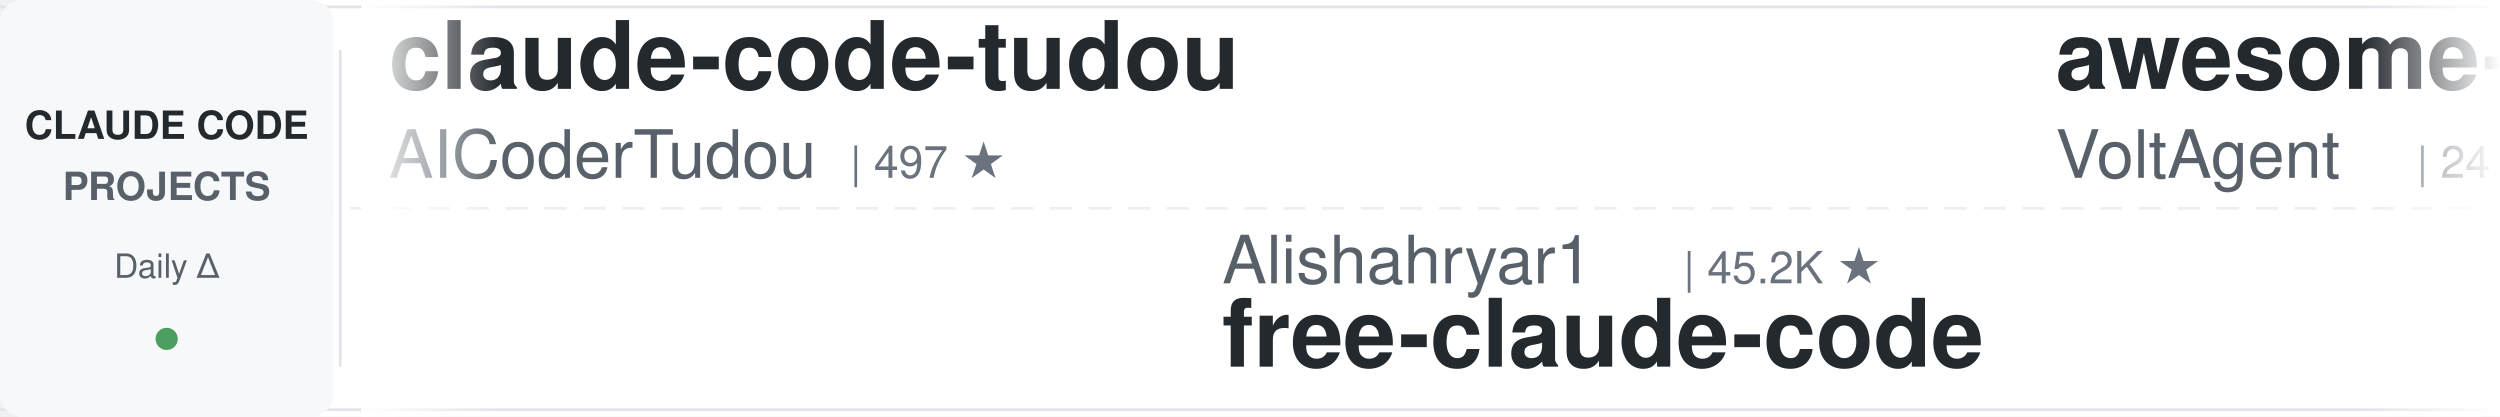
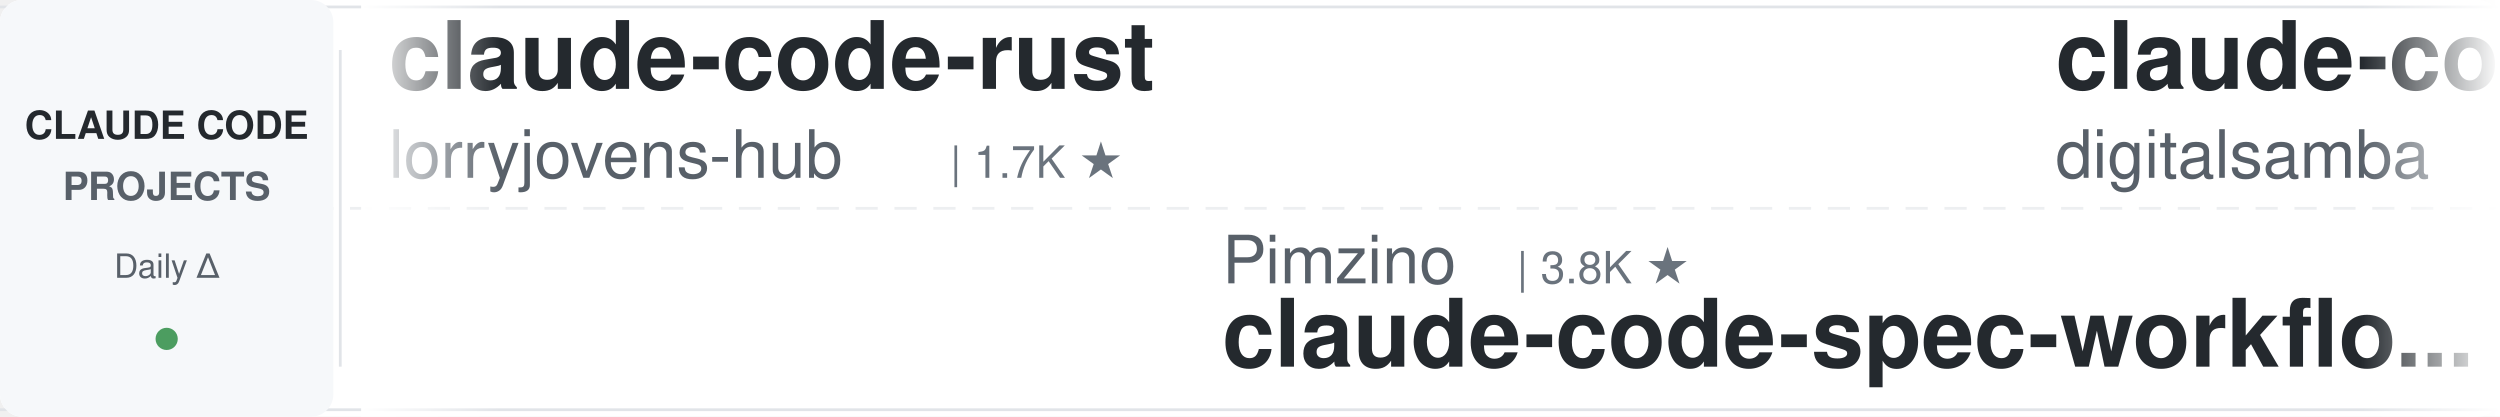
<svg xmlns="http://www.w3.org/2000/svg" width="900" height="150">
  <defs>
    <linearGradient id="leftFade" x1="0%" y1="0%" x2="100%" y2="0%">
      <stop offset="0%" style="stop-color:#ffffff;stop-opacity:1" />
      <stop offset="100%" style="stop-color:#ffffff;stop-opacity:0" />
    </linearGradient>
    <linearGradient id="rightFade" x1="0%" y1="0%" x2="100%" y2="0%">
      <stop offset="0%" style="stop-color:#ffffff;stop-opacity:0" />
      <stop offset="100%" style="stop-color:#ffffff;stop-opacity:1" />
    </linearGradient>
  </defs>
  <rect width="900" height="150" fill="#ffffff" rx="8" />
  <rect x="0" y="2" width="900" height="1" fill="#e1e4e8" />
  <rect x="0" y="147" width="900" height="1" fill="#e1e4e8" />
  <line x1="0" y1="75" x2="900" y2="75" stroke="#e1e4e8" stroke-width="1" stroke-dasharray="8 6" opacity="0.6" />
  <rect x="0" y="0" width="120" height="150" fill="#f6f8fa" rx="8" />
  <text x="60" y="50" font-family="-apple-system, BlinkMacSystemFont, 'Segoe UI', Helvetica, Arial, sans-serif" font-size="14" font-weight="600" fill="#24292e" text-anchor="middle">CLAUDE CODE</text>
  <text x="60" y="72" font-family="-apple-system, BlinkMacSystemFont, 'Segoe UI', Helvetica, Arial, sans-serif" font-size="14" font-weight="600" fill="#586069" text-anchor="middle">PROJECTS</text>
  <text x="60" y="100" font-family="-apple-system, BlinkMacSystemFont, 'Segoe UI', Helvetica, Arial, sans-serif" font-size="12" font-weight="500" fill="#586069" text-anchor="middle">Daily Δ</text>
  <circle cx="60" cy="122" r="4" fill="#22863a" opacity="0.8" />
  <rect x="122" y="18" width="1" height="114" fill="#e1e4e8" />
  <clipPath id="tickerClip">
    <rect x="130" y="0" width="770" height="150" />
  </clipPath>
  <g clip-path="url(#tickerClip)">
    <g id="tickerItems">
      <animateTransform attributeName="transform" attributeType="XML" type="translate" from="0 0" to="-3000 0" dur="54s" repeatCount="indefinite" />
      <g transform="translate(0, 0)">
-         <text x="140" y="32" font-family="-apple-system, BlinkMacSystemFont, 'Segoe UI', Helvetica, Arial, sans-serif" font-size="34" font-weight="600" fill="#24292e">claude-code-tudou</text>
-         <text x="140" y="64" font-family="-apple-system, BlinkMacSystemFont, 'Segoe UI', Helvetica, Arial, sans-serif" font-size="24" font-weight="400" fill="#586069">AICoderTudou</text>
-         <text x="306" y="64" font-family="-apple-system, BlinkMacSystemFont, 'Segoe UI', Helvetica, Arial, sans-serif" font-size="16" font-weight="500" fill="#6a737d">| 497 ★</text>
+         <text x="140" y="32" font-family="-apple-system, BlinkMacSystemFont, 'Segoe UI', Helvetica, Arial, sans-serif" font-size="34" font-weight="600" fill="#24292e">claude-code-rust</text>
+         <text x="140" y="64" font-family="-apple-system, BlinkMacSystemFont, 'Segoe UI', Helvetica, Arial, sans-serif" font-size="24" font-weight="400" fill="#586069">lorryjovens-hub</text>
+         <text x="342" y="64" font-family="-apple-system, BlinkMacSystemFont, 'Segoe UI', Helvetica, Arial, sans-serif" font-size="16" font-weight="500" fill="#6a737d">| 1.7K ★</text>
      </g>
      <g transform="translate(300, 0)">
-         <text x="140" y="102" font-family="-apple-system, BlinkMacSystemFont, 'Segoe UI', Helvetica, Arial, sans-serif" font-size="24" font-weight="400" fill="#586069">Alishahryar1</text>
-         <text x="306" y="102" font-family="-apple-system, BlinkMacSystemFont, 'Segoe UI', Helvetica, Arial, sans-serif" font-size="16" font-weight="500" fill="#6a737d">| 45.2K ★</text>
-         <text x="140" y="132" font-family="-apple-system, BlinkMacSystemFont, 'Segoe UI', Helvetica, Arial, sans-serif" font-size="34" font-weight="600" fill="#24292e">free-claude-code</text>
+         <text x="140" y="102" font-family="-apple-system, BlinkMacSystemFont, 'Segoe UI', Helvetica, Arial, sans-serif" font-size="24" font-weight="400" fill="#586069">Pimzino</text>
+         <text x="246" y="102" font-family="-apple-system, BlinkMacSystemFont, 'Segoe UI', Helvetica, Arial, sans-serif" font-size="16" font-weight="500" fill="#6a737d">| 3.8K ★</text>
+         <text x="140" y="132" font-family="-apple-system, BlinkMacSystemFont, 'Segoe UI', Helvetica, Arial, sans-serif" font-size="34" font-weight="600" fill="#24292e">claude-code-spec-workflo...</text>
      </g>
      <g transform="translate(600, 0)">
-         <text x="140" y="32" font-family="-apple-system, BlinkMacSystemFont, 'Segoe UI', Helvetica, Arial, sans-serif" font-size="34" font-weight="600" fill="#24292e">awesome-claude-code-suba...</text>
-         <text x="140" y="64" font-family="-apple-system, BlinkMacSystemFont, 'Segoe UI', Helvetica, Arial, sans-serif" font-size="24" font-weight="400" fill="#586069">VoltAgent</text>
-         <text x="270" y="64" font-family="-apple-system, BlinkMacSystemFont, 'Segoe UI', Helvetica, Arial, sans-serif" font-size="16" font-weight="500" fill="#6a737d">| 24.2K ★</text>
+         <text x="140" y="32" font-family="-apple-system, BlinkMacSystemFont, 'Segoe UI', Helvetica, Arial, sans-serif" font-size="34" font-weight="600" fill="#24292e">claude-code-video-toolki...</text>
+         <text x="140" y="64" font-family="-apple-system, BlinkMacSystemFont, 'Segoe UI', Helvetica, Arial, sans-serif" font-size="24" font-weight="400" fill="#586069">digitalsamba</text>
+         <text x="306" y="64" font-family="-apple-system, BlinkMacSystemFont, 'Segoe UI', Helvetica, Arial, sans-serif" font-size="16" font-weight="500" fill="#6a737d">| 1.9K ★</text>
      </g>
      <g transform="translate(900, 0)">
-         <text x="140" y="102" font-family="-apple-system, BlinkMacSystemFont, 'Segoe UI', Helvetica, Arial, sans-serif" font-size="24" font-weight="400" fill="#586069">RichardAtCT</text>
-         <text x="294" y="102" font-family="-apple-system, BlinkMacSystemFont, 'Segoe UI', Helvetica, Arial, sans-serif" font-size="16" font-weight="500" fill="#6a737d">| 2.8K ★</text>
-         <text x="140" y="132" font-family="-apple-system, BlinkMacSystemFont, 'Segoe UI', Helvetica, Arial, sans-serif" font-size="34" font-weight="600" fill="#24292e">claude-code-telegram</text>
+         <text x="140" y="102" font-family="-apple-system, BlinkMacSystemFont, 'Segoe UI', Helvetica, Arial, sans-serif" font-size="24" font-weight="400" fill="#586069">jqueryscript</text>
+         <text x="306" y="102" font-family="-apple-system, BlinkMacSystemFont, 'Segoe UI', Helvetica, Arial, sans-serif" font-size="16" font-weight="500" fill="#6a737d">| 496 ★</text>
+         <text x="140" y="132" font-family="-apple-system, BlinkMacSystemFont, 'Segoe UI', Helvetica, Arial, sans-serif" font-size="34" font-weight="600" fill="#24292e">awesome-claude-code</text>
      </g>
      <g transform="translate(1200, 0)">
-         <text x="140" y="32" font-family="-apple-system, BlinkMacSystemFont, 'Segoe UI', Helvetica, Arial, sans-serif" font-size="34" font-weight="600" fill="#24292e">how-claude-code-works</text>
-         <text x="140" y="64" font-family="-apple-system, BlinkMacSystemFont, 'Segoe UI', Helvetica, Arial, sans-serif" font-size="24" font-weight="400" fill="#586069">Windy3f3f3f3f</text>
-         <text x="318" y="64" font-family="-apple-system, BlinkMacSystemFont, 'Segoe UI', Helvetica, Arial, sans-serif" font-size="16" font-weight="500" fill="#6a737d">| 3.4K ★</text>
+         <text x="140" y="32" font-family="-apple-system, BlinkMacSystemFont, 'Segoe UI', Helvetica, Arial, sans-serif" font-size="34" font-weight="600" fill="#24292e">claude-code-rev</text>
+         <text x="140" y="64" font-family="-apple-system, BlinkMacSystemFont, 'Segoe UI', Helvetica, Arial, sans-serif" font-size="24" font-weight="400" fill="#586069">oboard</text>
+         <text x="234" y="64" font-family="-apple-system, BlinkMacSystemFont, 'Segoe UI', Helvetica, Arial, sans-serif" font-size="16" font-weight="500" fill="#6a737d">| 3.3K ★</text>
      </g>
      <g transform="translate(1500, 0)">
-         <text x="140" y="102" font-family="-apple-system, BlinkMacSystemFont, 'Segoe UI', Helvetica, Arial, sans-serif" font-size="24" font-weight="400" fill="#586069">edmund-io</text>
-         <text x="270" y="102" font-family="-apple-system, BlinkMacSystemFont, 'Segoe UI', Helvetica, Arial, sans-serif" font-size="16" font-weight="500" fill="#6a737d">| 1.5K ★</text>
-         <text x="140" y="132" font-family="-apple-system, BlinkMacSystemFont, 'Segoe UI', Helvetica, Arial, sans-serif" font-size="34" font-weight="600" fill="#24292e">edmunds-claude-code</text>
+         <text x="140" y="102" font-family="-apple-system, BlinkMacSystemFont, 'Segoe UI', Helvetica, Arial, sans-serif" font-size="24" font-weight="400" fill="#586069">disler</text>
+         <text x="234" y="102" font-family="-apple-system, BlinkMacSystemFont, 'Segoe UI', Helvetica, Arial, sans-serif" font-size="16" font-weight="500" fill="#6a737d">| 1.6K ★</text>
+         <text x="140" y="132" font-family="-apple-system, BlinkMacSystemFont, 'Segoe UI', Helvetica, Arial, sans-serif" font-size="34" font-weight="600" fill="#24292e">pi-vs-claude-code</text>
      </g>
      <g transform="translate(1800, 0)">
-         <text x="140" y="32" font-family="-apple-system, BlinkMacSystemFont, 'Segoe UI', Helvetica, Arial, sans-serif" font-size="34" font-weight="600" fill="#24292e">claude-code-transcripts</text>
-         <text x="140" y="64" font-family="-apple-system, BlinkMacSystemFont, 'Segoe UI', Helvetica, Arial, sans-serif" font-size="24" font-weight="400" fill="#586069">simonw</text>
-         <text x="234" y="64" font-family="-apple-system, BlinkMacSystemFont, 'Segoe UI', Helvetica, Arial, sans-serif" font-size="16" font-weight="500" fill="#6a737d">| 1.7K ★</text>
+         <text x="140" y="32" font-family="-apple-system, BlinkMacSystemFont, 'Segoe UI', Helvetica, Arial, sans-serif" font-size="34" font-weight="600" fill="#24292e">claude-code-router</text>
+         <text x="140" y="64" font-family="-apple-system, BlinkMacSystemFont, 'Segoe UI', Helvetica, Arial, sans-serif" font-size="24" font-weight="400" fill="#586069">musistudio</text>
+         <text x="282" y="64" font-family="-apple-system, BlinkMacSystemFont, 'Segoe UI', Helvetica, Arial, sans-serif" font-size="16" font-weight="500" fill="#6a737d">| 36.6K ★</text>
      </g>
      <g transform="translate(2100, 0)">
-         <text x="140" y="102" font-family="-apple-system, BlinkMacSystemFont, 'Segoe UI', Helvetica, Arial, sans-serif" font-size="24" font-weight="400" fill="#586069">VILA-Lab</text>
-         <text x="258" y="102" font-family="-apple-system, BlinkMacSystemFont, 'Segoe UI', Helvetica, Arial, sans-serif" font-size="16" font-weight="500" fill="#6a737d">| 2.0K ★</text>
-         <text x="140" y="132" font-family="-apple-system, BlinkMacSystemFont, 'Segoe UI', Helvetica, Arial, sans-serif" font-size="34" font-weight="600" fill="#24292e">Dive-into-Claude-Code</text>
+         <text x="140" y="102" font-family="-apple-system, BlinkMacSystemFont, 'Segoe UI', Helvetica, Arial, sans-serif" font-size="24" font-weight="400" fill="#586069">pedrohcgs</text>
+         <text x="270" y="102" font-family="-apple-system, BlinkMacSystemFont, 'Segoe UI', Helvetica, Arial, sans-serif" font-size="16" font-weight="500" fill="#6a737d">| 1.5K ★</text>
+         <text x="140" y="132" font-family="-apple-system, BlinkMacSystemFont, 'Segoe UI', Helvetica, Arial, sans-serif" font-size="34" font-weight="600" fill="#24292e">claude-code-my-workflow</text>
      </g>
      <g transform="translate(2400, 0)">
-         <text x="140" y="32" font-family="-apple-system, BlinkMacSystemFont, 'Segoe UI', Helvetica, Arial, sans-serif" font-size="34" font-weight="600" fill="#24292e">claude-code-infrastructu...</text>
-         <text x="140" y="64" font-family="-apple-system, BlinkMacSystemFont, 'Segoe UI', Helvetica, Arial, sans-serif" font-size="24" font-weight="400" fill="#586069">diet103</text>
-         <text x="246" y="64" font-family="-apple-system, BlinkMacSystemFont, 'Segoe UI', Helvetica, Arial, sans-serif" font-size="16" font-weight="500" fill="#6a737d">| 10.0K ★</text>
+         <text x="140" y="32" font-family="-apple-system, BlinkMacSystemFont, 'Segoe UI', Helvetica, Arial, sans-serif" font-size="34" font-weight="600" fill="#24292e">learn-claude-code</text>
+         <text x="140" y="64" font-family="-apple-system, BlinkMacSystemFont, 'Segoe UI', Helvetica, Arial, sans-serif" font-size="24" font-weight="400" fill="#586069">shareAI-lab</text>
+         <text x="294" y="64" font-family="-apple-system, BlinkMacSystemFont, 'Segoe UI', Helvetica, Arial, sans-serif" font-size="16" font-weight="500" fill="#6a737d">| 73.9K ★</text>
      </g>
      <g transform="translate(2700, 0)">
-         <text x="140" y="102" font-family="-apple-system, BlinkMacSystemFont, 'Segoe UI', Helvetica, Arial, sans-serif" font-size="24" font-weight="400" fill="#586069">shanraisshan</text>
-         <text x="306" y="102" font-family="-apple-system, BlinkMacSystemFont, 'Segoe UI', Helvetica, Arial, sans-serif" font-size="16" font-weight="500" fill="#6a737d">| 64.3K ★</text>
-         <text x="140" y="132" font-family="-apple-system, BlinkMacSystemFont, 'Segoe UI', Helvetica, Arial, sans-serif" font-size="34" font-weight="600" fill="#24292e">claude-code-best-practic...</text>
+         <text x="140" y="102" font-family="-apple-system, BlinkMacSystemFont, 'Segoe UI', Helvetica, Arial, sans-serif" font-size="24" font-weight="400" fill="#586069">alejandrobalderas</text>
+         <text x="366" y="102" font-family="-apple-system, BlinkMacSystemFont, 'Segoe UI', Helvetica, Arial, sans-serif" font-size="16" font-weight="500" fill="#6a737d">| 2.8K ★</text>
+         <text x="140" y="132" font-family="-apple-system, BlinkMacSystemFont, 'Segoe UI', Helvetica, Arial, sans-serif" font-size="34" font-weight="600" fill="#24292e">claude-code-from-source</text>
      </g>
      <g transform="translate(3000, 0)">
-         <text x="140" y="32" font-family="-apple-system, BlinkMacSystemFont, 'Segoe UI', Helvetica, Arial, sans-serif" font-size="34" font-weight="600" fill="#24292e">claude-code-tudou</text>
-         <text x="140" y="64" font-family="-apple-system, BlinkMacSystemFont, 'Segoe UI', Helvetica, Arial, sans-serif" font-size="24" font-weight="400" fill="#586069">AICoderTudou</text>
-         <text x="306" y="64" font-family="-apple-system, BlinkMacSystemFont, 'Segoe UI', Helvetica, Arial, sans-serif" font-size="16" font-weight="500" fill="#6a737d">| 497 ★</text>
+         <text x="140" y="32" font-family="-apple-system, BlinkMacSystemFont, 'Segoe UI', Helvetica, Arial, sans-serif" font-size="34" font-weight="600" fill="#24292e">claude-code-rust</text>
+         <text x="140" y="64" font-family="-apple-system, BlinkMacSystemFont, 'Segoe UI', Helvetica, Arial, sans-serif" font-size="24" font-weight="400" fill="#586069">lorryjovens-hub</text>
+         <text x="342" y="64" font-family="-apple-system, BlinkMacSystemFont, 'Segoe UI', Helvetica, Arial, sans-serif" font-size="16" font-weight="500" fill="#6a737d">| 1.7K ★</text>
      </g>
      <g transform="translate(3300, 0)">
-         <text x="140" y="102" font-family="-apple-system, BlinkMacSystemFont, 'Segoe UI', Helvetica, Arial, sans-serif" font-size="24" font-weight="400" fill="#586069">Alishahryar1</text>
-         <text x="306" y="102" font-family="-apple-system, BlinkMacSystemFont, 'Segoe UI', Helvetica, Arial, sans-serif" font-size="16" font-weight="500" fill="#6a737d">| 45.2K ★</text>
-         <text x="140" y="132" font-family="-apple-system, BlinkMacSystemFont, 'Segoe UI', Helvetica, Arial, sans-serif" font-size="34" font-weight="600" fill="#24292e">free-claude-code</text>
+         <text x="140" y="102" font-family="-apple-system, BlinkMacSystemFont, 'Segoe UI', Helvetica, Arial, sans-serif" font-size="24" font-weight="400" fill="#586069">Pimzino</text>
+         <text x="246" y="102" font-family="-apple-system, BlinkMacSystemFont, 'Segoe UI', Helvetica, Arial, sans-serif" font-size="16" font-weight="500" fill="#6a737d">| 3.8K ★</text>
+         <text x="140" y="132" font-family="-apple-system, BlinkMacSystemFont, 'Segoe UI', Helvetica, Arial, sans-serif" font-size="34" font-weight="600" fill="#24292e">claude-code-spec-workflo...</text>
      </g>
      <g transform="translate(3600, 0)">
-         <text x="140" y="32" font-family="-apple-system, BlinkMacSystemFont, 'Segoe UI', Helvetica, Arial, sans-serif" font-size="34" font-weight="600" fill="#24292e">awesome-claude-code-suba...</text>
-         <text x="140" y="64" font-family="-apple-system, BlinkMacSystemFont, 'Segoe UI', Helvetica, Arial, sans-serif" font-size="24" font-weight="400" fill="#586069">VoltAgent</text>
-         <text x="270" y="64" font-family="-apple-system, BlinkMacSystemFont, 'Segoe UI', Helvetica, Arial, sans-serif" font-size="16" font-weight="500" fill="#6a737d">| 24.2K ★</text>
+         <text x="140" y="32" font-family="-apple-system, BlinkMacSystemFont, 'Segoe UI', Helvetica, Arial, sans-serif" font-size="34" font-weight="600" fill="#24292e">claude-code-video-toolki...</text>
+         <text x="140" y="64" font-family="-apple-system, BlinkMacSystemFont, 'Segoe UI', Helvetica, Arial, sans-serif" font-size="24" font-weight="400" fill="#586069">digitalsamba</text>
+         <text x="306" y="64" font-family="-apple-system, BlinkMacSystemFont, 'Segoe UI', Helvetica, Arial, sans-serif" font-size="16" font-weight="500" fill="#6a737d">| 1.9K ★</text>
      </g>
      <g transform="translate(3900, 0)">
-         <text x="140" y="102" font-family="-apple-system, BlinkMacSystemFont, 'Segoe UI', Helvetica, Arial, sans-serif" font-size="24" font-weight="400" fill="#586069">RichardAtCT</text>
-         <text x="294" y="102" font-family="-apple-system, BlinkMacSystemFont, 'Segoe UI', Helvetica, Arial, sans-serif" font-size="16" font-weight="500" fill="#6a737d">| 2.8K ★</text>
-         <text x="140" y="132" font-family="-apple-system, BlinkMacSystemFont, 'Segoe UI', Helvetica, Arial, sans-serif" font-size="34" font-weight="600" fill="#24292e">claude-code-telegram</text>
+         <text x="140" y="102" font-family="-apple-system, BlinkMacSystemFont, 'Segoe UI', Helvetica, Arial, sans-serif" font-size="24" font-weight="400" fill="#586069">jqueryscript</text>
+         <text x="306" y="102" font-family="-apple-system, BlinkMacSystemFont, 'Segoe UI', Helvetica, Arial, sans-serif" font-size="16" font-weight="500" fill="#6a737d">| 496 ★</text>
+         <text x="140" y="132" font-family="-apple-system, BlinkMacSystemFont, 'Segoe UI', Helvetica, Arial, sans-serif" font-size="34" font-weight="600" fill="#24292e">awesome-claude-code</text>
      </g>
    </g>
  </g>
  <rect x="130" y="0" width="50" height="150" fill="url(#leftFade)" />
  <rect x="850" y="0" width="50" height="150" fill="url(#rightFade)" />
</svg>
